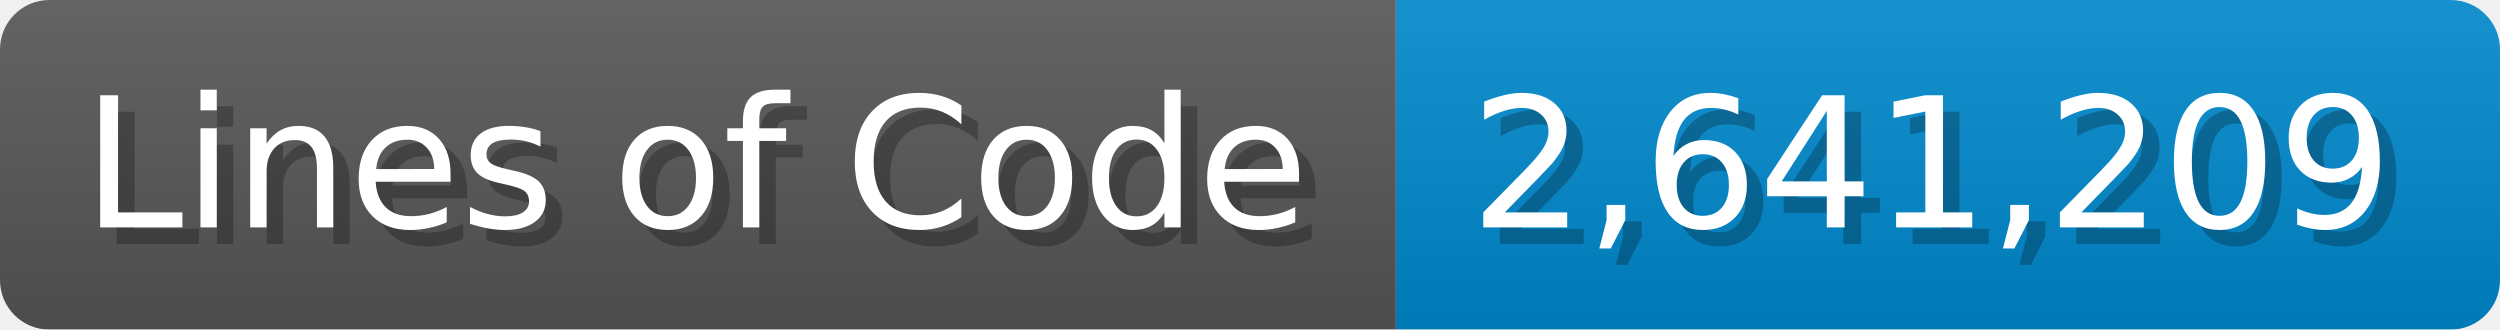
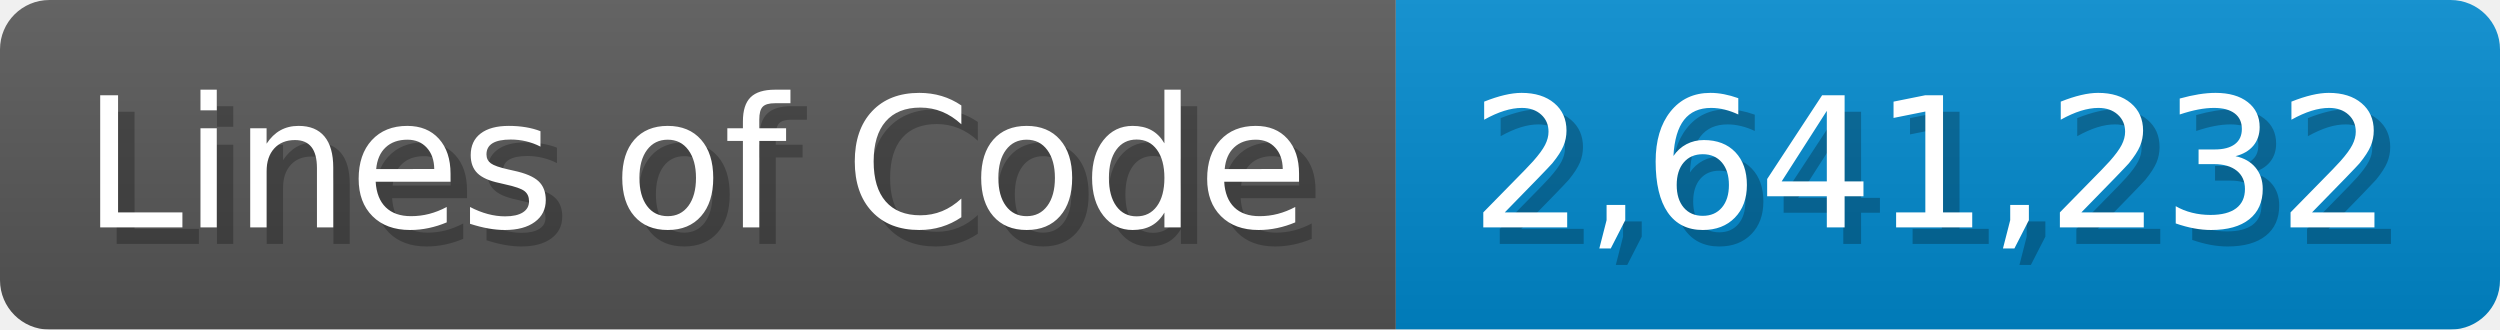
<svg xmlns="http://www.w3.org/2000/svg" width="151.7" height="20" viewBox="0 0 1517 200">
  <linearGradient id="a" x2="0" y2="100%">
    <stop offset="0" stop-opacity=".1" stop-color="#EEE" />
    <stop offset="1" stop-opacity=".1" />
  </linearGradient>
  <mask id="m">
    <rect width="1517" height="200" rx="30" fill="#FFF" />
  </mask>
  <g mask="url(#m)">
    <rect width="847" height="200" fill="#555" />
    <rect width="670" height="200" fill="#08C" x="847" />
    <rect width="1517" height="200" fill="url(#a)" />
  </g>
  <g fill="#fff" text-anchor="start" font-family="Verdana,DejaVu Sans,sans-serif" font-size="110">
    <text x="60" y="148" textLength="747" fill="#000" opacity="0.25">Lines of Code</text>
    <text x="50" y="138" textLength="747">Lines of Code</text>
-     <text x="902" y="148" textLength="570" fill="#000" opacity="0.25">2,641,209</text>
-     <text x="892" y="138" textLength="570">2,641,209</text>
+     <text x="902" y="148" textLength="570" fill="#000" opacity="0.25">2,641,232</text>
+     <text x="892" y="138" textLength="570">2,641,232</text>
  </g>
</svg>
